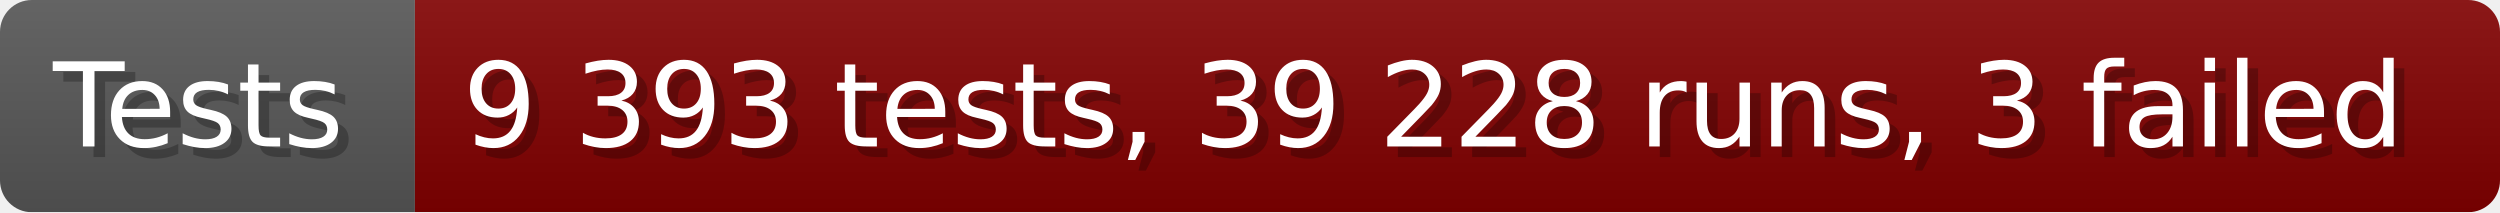
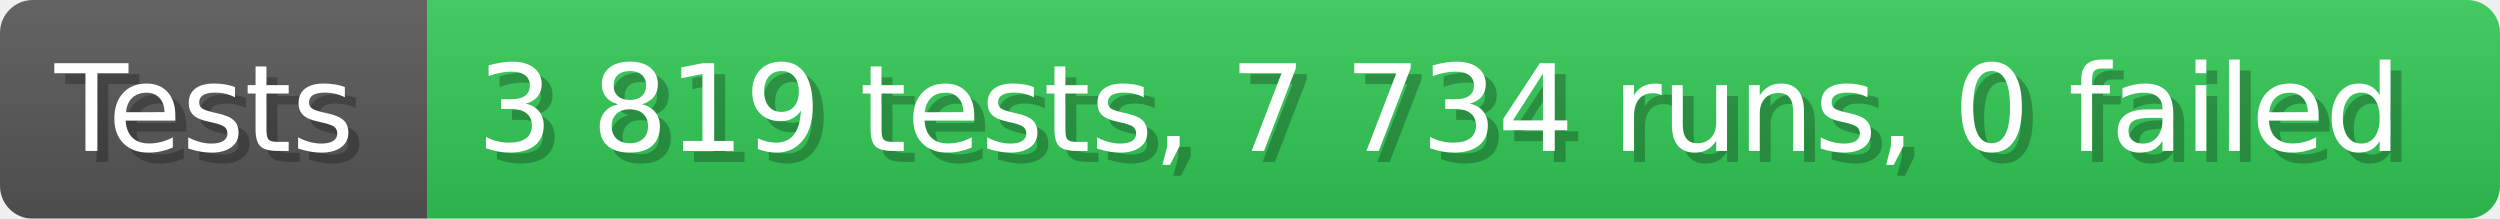
- <svg xmlns="http://www.w3.org/2000/svg" width="235.6" height="20" viewBox="0 0 2356 200" role="img" aria-label="Tests: 9 393 tests, 39 228 runs, 3 failed">
+ <svg xmlns="http://www.w3.org/2000/svg" width="228.6" height="20" viewBox="0 0 2286 200" role="img" aria-label="Tests: 3 819 tests, 7 734 runs, 0 failed">
  <linearGradient id="a" x2="0" y2="100%">
    <stop offset="0" stop-opacity=".1" stop-color="#EEE" />
    <stop offset="1" stop-opacity=".1" />
  </linearGradient>
  <mask id="m">
-     <rect width="2356" height="200" rx="30" fill="#FFF" />
+     <rect width="2286" height="200" rx="30" fill="#FFF" />
  </mask>
  <g mask="url(#m)">
    <rect width="391" height="200" fill="#555" />
-     <rect width="1965" height="200" fill="#800000" x="391" />
-     <rect width="2356" height="200" fill="url(#a)" />
+     <rect width="1895" height="200" fill="#31c653" x="391" />
+     <rect width="2286" height="200" fill="url(#a)" />
  </g>
  <g aria-hidden="true" fill="#fff" text-anchor="start" font-family="Verdana,DejaVu Sans,sans-serif" font-size="110">
    <text x="60" y="148" textLength="291" fill="#000" opacity="0.25">Tests</text>
    <text x="50" y="138" textLength="291">Tests</text>
-     <text x="446" y="148" textLength="1865" fill="#000" opacity="0.25">9 393 tests, 39 228 runs, 3 failed</text>
-     <text x="436" y="138" textLength="1865">9 393 tests, 39 228 runs, 3 failed</text>
+     <text x="446" y="148" textLength="1795" fill="#000" opacity="0.25">3 819 tests, 7 734 runs, 0 failed</text>
+     <text x="436" y="138" textLength="1795">3 819 tests, 7 734 runs, 0 failed</text>
  </g>
</svg>
